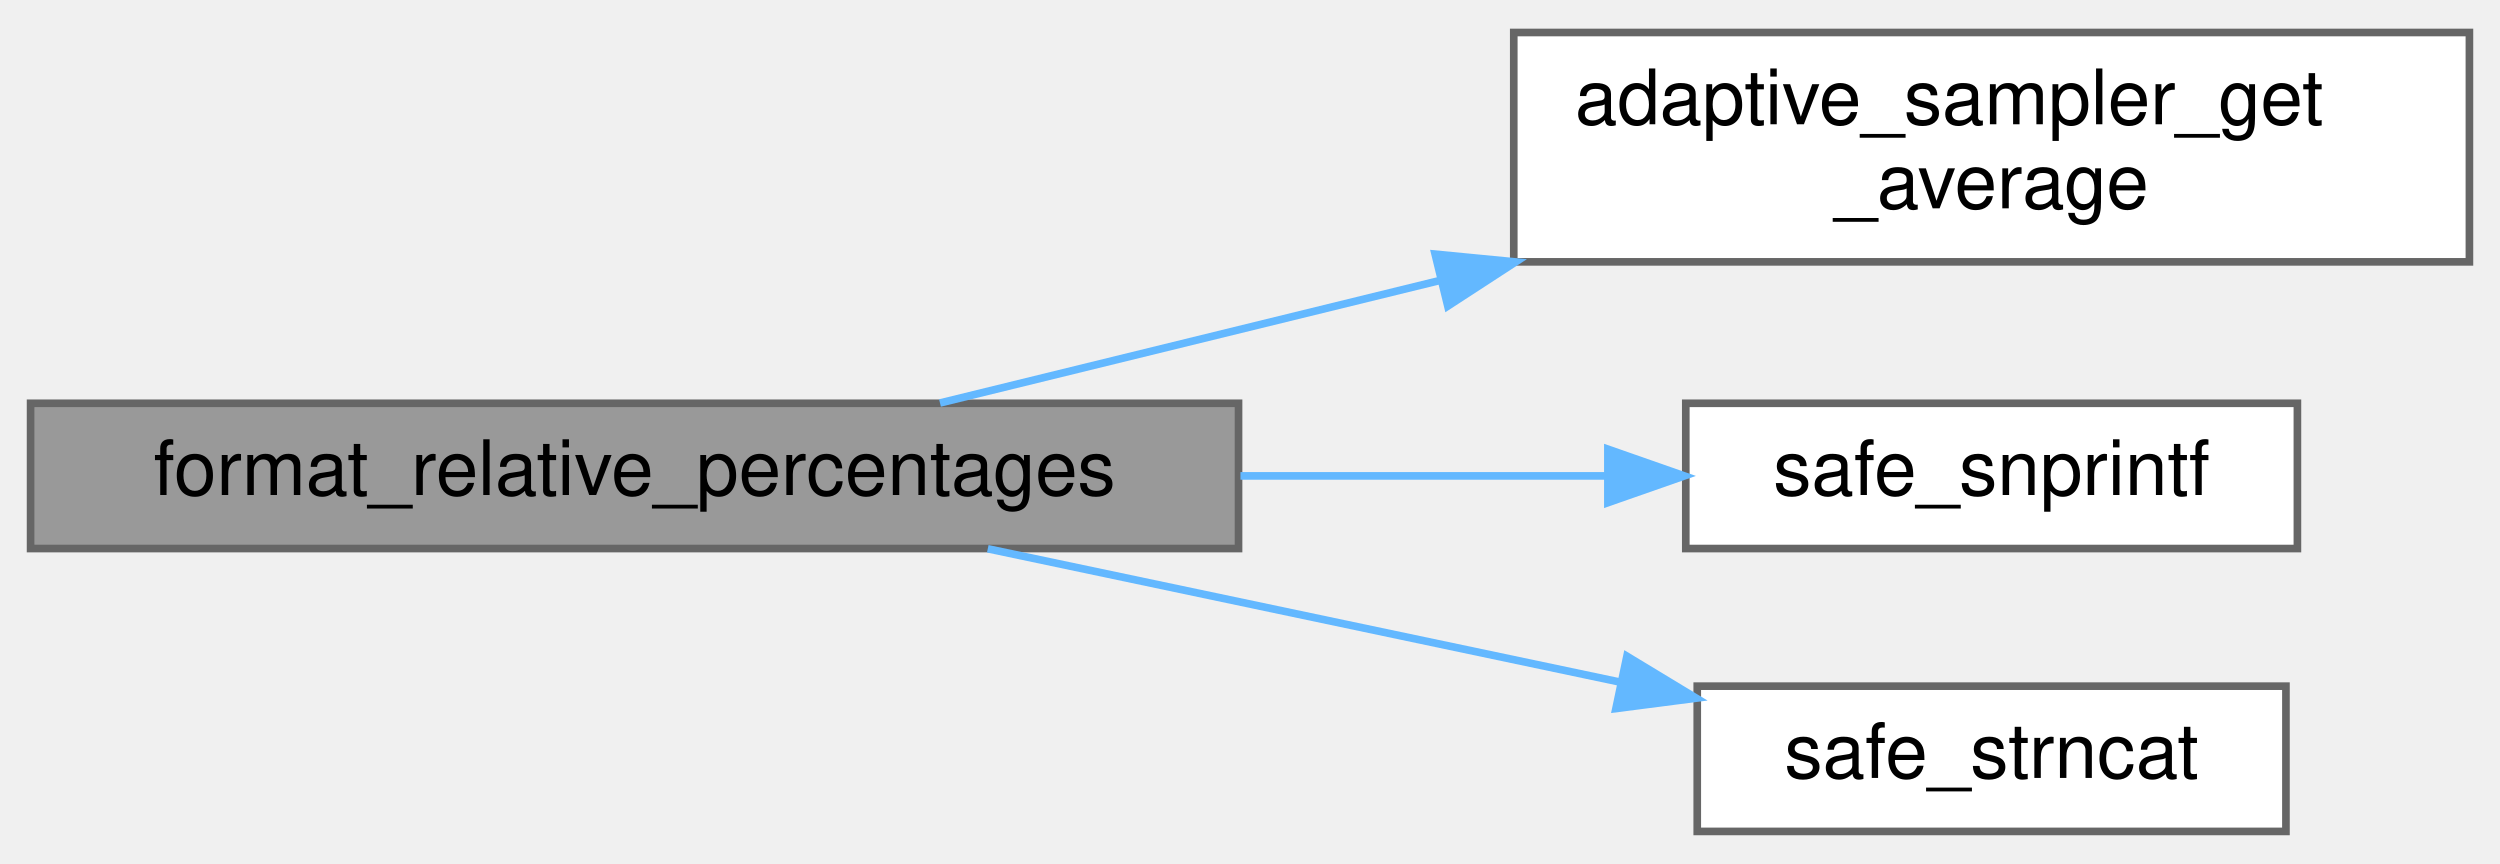
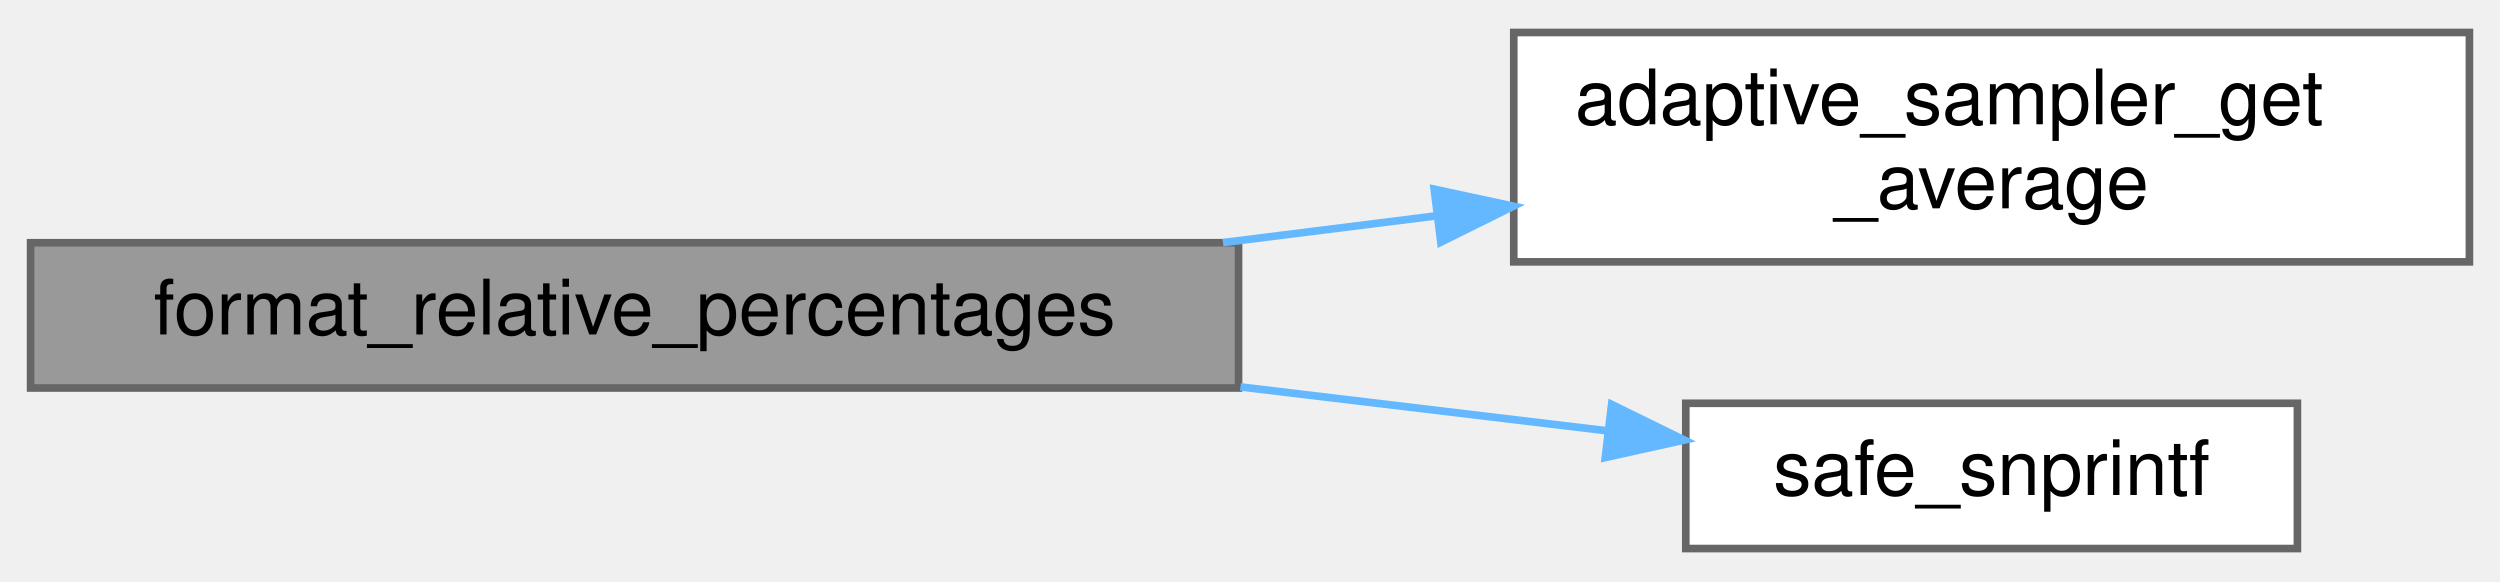
- <svg xmlns="http://www.w3.org/2000/svg" xmlns:xlink="http://www.w3.org/1999/xlink" width="327pt" height="113pt" viewBox="0.00 0.00 327.00 112.50">
-   <g id="graph0" class="graph" transform="scale(1 1) rotate(0) translate(4 108.5)">
+ <svg xmlns="http://www.w3.org/2000/svg" xmlns:xlink="http://www.w3.org/1999/xlink" width="327pt" height="76pt" viewBox="0.00 0.00 327.00 75.50">
+   <g id="graph0" class="graph" transform="scale(1 1) rotate(0) translate(4 71.5)">
    <g id="Node000001" class="node">
      <g id="a_Node000001">
        <a xlink:title=" ">
-           <polygon fill="#999999" stroke="#666666" points="158,-56 0,-56 0,-37 158,-37 158,-56" />
-           <text text-anchor="middle" x="79" y="-44" font-family="Helvetica,sans-Serif" font-size="10.00">format_relative_percentages</text>
+           <polygon fill="#999999" stroke="#666666" points="158,-40 0,-40 0,-21 158,-21 158,-40" />
+           <text text-anchor="middle" x="79" y="-28" font-family="Helvetica,sans-Serif" font-size="10.00">format_relative_percentages</text>
        </a>
      </g>
    </g>
    <g id="Node000002" class="node">
      <g id="a_Node000002">
        <a xlink:href="adaptive__sampler_8c.html#ad25f5a036c070acde9778c555ef01606" target="_top" xlink:title="Calculates the arithmetic mean of all samples in the current window.">
-           <polygon fill="white" stroke="#666666" points="319,-104.5 194,-104.5 194,-74.5 319,-74.5 319,-104.5" />
-           <text text-anchor="start" x="202" y="-92.5" font-family="Helvetica,sans-Serif" font-size="10.00">adaptive_sampler_get</text>
-           <text text-anchor="middle" x="256.5" y="-81.5" font-family="Helvetica,sans-Serif" font-size="10.00">_average</text>
+           <polygon fill="white" stroke="#666666" points="319,-67.5 194,-67.5 194,-37.5 319,-37.5 319,-67.5" />
+           <text text-anchor="start" x="202" y="-55.5" font-family="Helvetica,sans-Serif" font-size="10.00">adaptive_sampler_get</text>
+           <text text-anchor="middle" x="256.5" y="-44.5" font-family="Helvetica,sans-Serif" font-size="10.00">_average</text>
        </a>
      </g>
    </g>
    <g id="edge1_Node000001_Node000002" class="edge">
      <g id="a_edge1_Node000001_Node000002">
        <a xlink:title=" ">
-           <path fill="none" stroke="#63b8ff" d="M118.95,-56.04C138.21,-60.76 162.08,-66.61 184.44,-72.09" />
-           <polygon fill="#63b8ff" stroke="#63b8ff" points="183.71,-75.51 194.25,-74.49 185.37,-68.71 183.71,-75.51" />
+           <path fill="none" stroke="#63b8ff" d="M155.96,-40.02C165.18,-41.18 174.58,-42.36 183.73,-43.5" />
+           <polygon fill="#63b8ff" stroke="#63b8ff" points="183.59,-47.01 193.95,-44.78 184.46,-40.07 183.59,-47.01" />
        </a>
      </g>
    </g>
    <g id="Node000003" class="node">
      <g id="a_Node000003">
        <a xlink:href="utils_8c.html#aca6393fbdcd75a7379484de0a7604136" target="_top" xlink:title="Safe wrapper around vsnprintf to format strings with bounds checking.">
-           <polygon fill="white" stroke="#666666" points="296.5,-56 216.5,-56 216.5,-37 296.5,-37 296.5,-56" />
-           <text text-anchor="middle" x="256.5" y="-44" font-family="Helvetica,sans-Serif" font-size="10.00">safe_snprintf</text>
+           <polygon fill="white" stroke="#666666" points="296.5,-19 216.5,-19 216.5,0 296.5,0 296.5,-19" />
+           <text text-anchor="middle" x="256.5" y="-7" font-family="Helvetica,sans-Serif" font-size="10.00">safe_snprintf</text>
        </a>
      </g>
    </g>
    <g id="edge2_Node000001_Node000003" class="edge">
      <g id="a_edge2_Node000001_Node000003">
        <a xlink:title=" ">
-           <path fill="none" stroke="#63b8ff" d="M158.25,-46.5C174.59,-46.5 191.38,-46.5 206.3,-46.5" />
-           <polygon fill="#63b8ff" stroke="#63b8ff" points="206.31,-50 216.31,-46.5 206.31,-43 206.31,-50" />
-         </a>
-       </g>
-     </g>
-     <g id="Node000004" class="node">
-       <g id="a_Node000004">
-         <a xlink:href="utils_8c.html#a7da5d8902e26bfe1fcb9e660e1677ea3" target="_top" xlink:title="Safe wrapper around strncat to ensure bounds safety.">
-           <polygon fill="white" stroke="#666666" points="295,-19 218,-19 218,0 295,0 295,-19" />
-           <text text-anchor="middle" x="256.5" y="-7" font-family="Helvetica,sans-Serif" font-size="10.00">safe_strncat</text>
-         </a>
-       </g>
-     </g>
-     <g id="edge3_Node000001_Node000004" class="edge">
-       <g id="a_edge3_Node000001_Node000004">
-         <a xlink:title=" ">
-           <path fill="none" stroke="#63b8ff" d="M125.2,-36.97C150.57,-31.62 182.21,-24.95 207.95,-19.52" />
-           <polygon fill="#63b8ff" stroke="#63b8ff" points="208.8,-22.92 217.87,-17.43 207.36,-16.07 208.8,-22.92" />
+           <path fill="none" stroke="#63b8ff" d="M158.25,-21.14C174.59,-19.18 191.38,-17.17 206.3,-15.39" />
+           <polygon fill="#63b8ff" stroke="#63b8ff" points="206.8,-18.85 216.31,-14.19 205.97,-11.9 206.8,-18.85" />
        </a>
      </g>
    </g>
  </g>
</svg>
